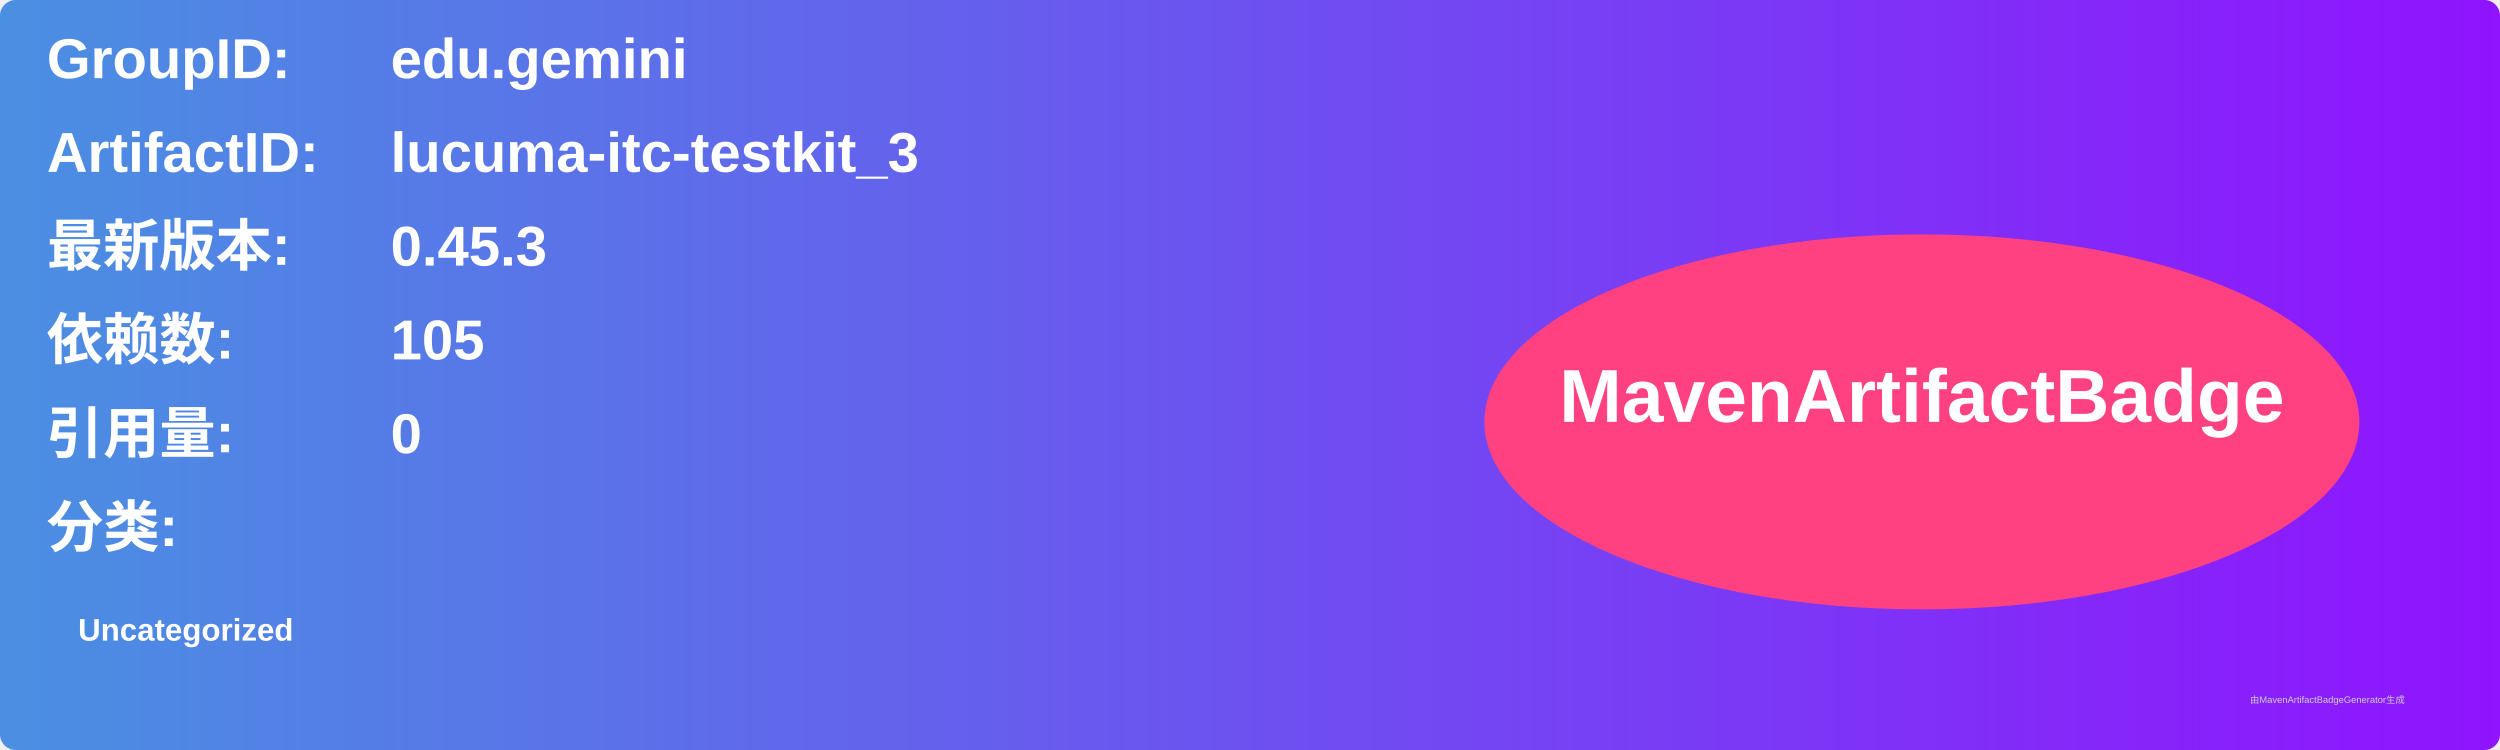
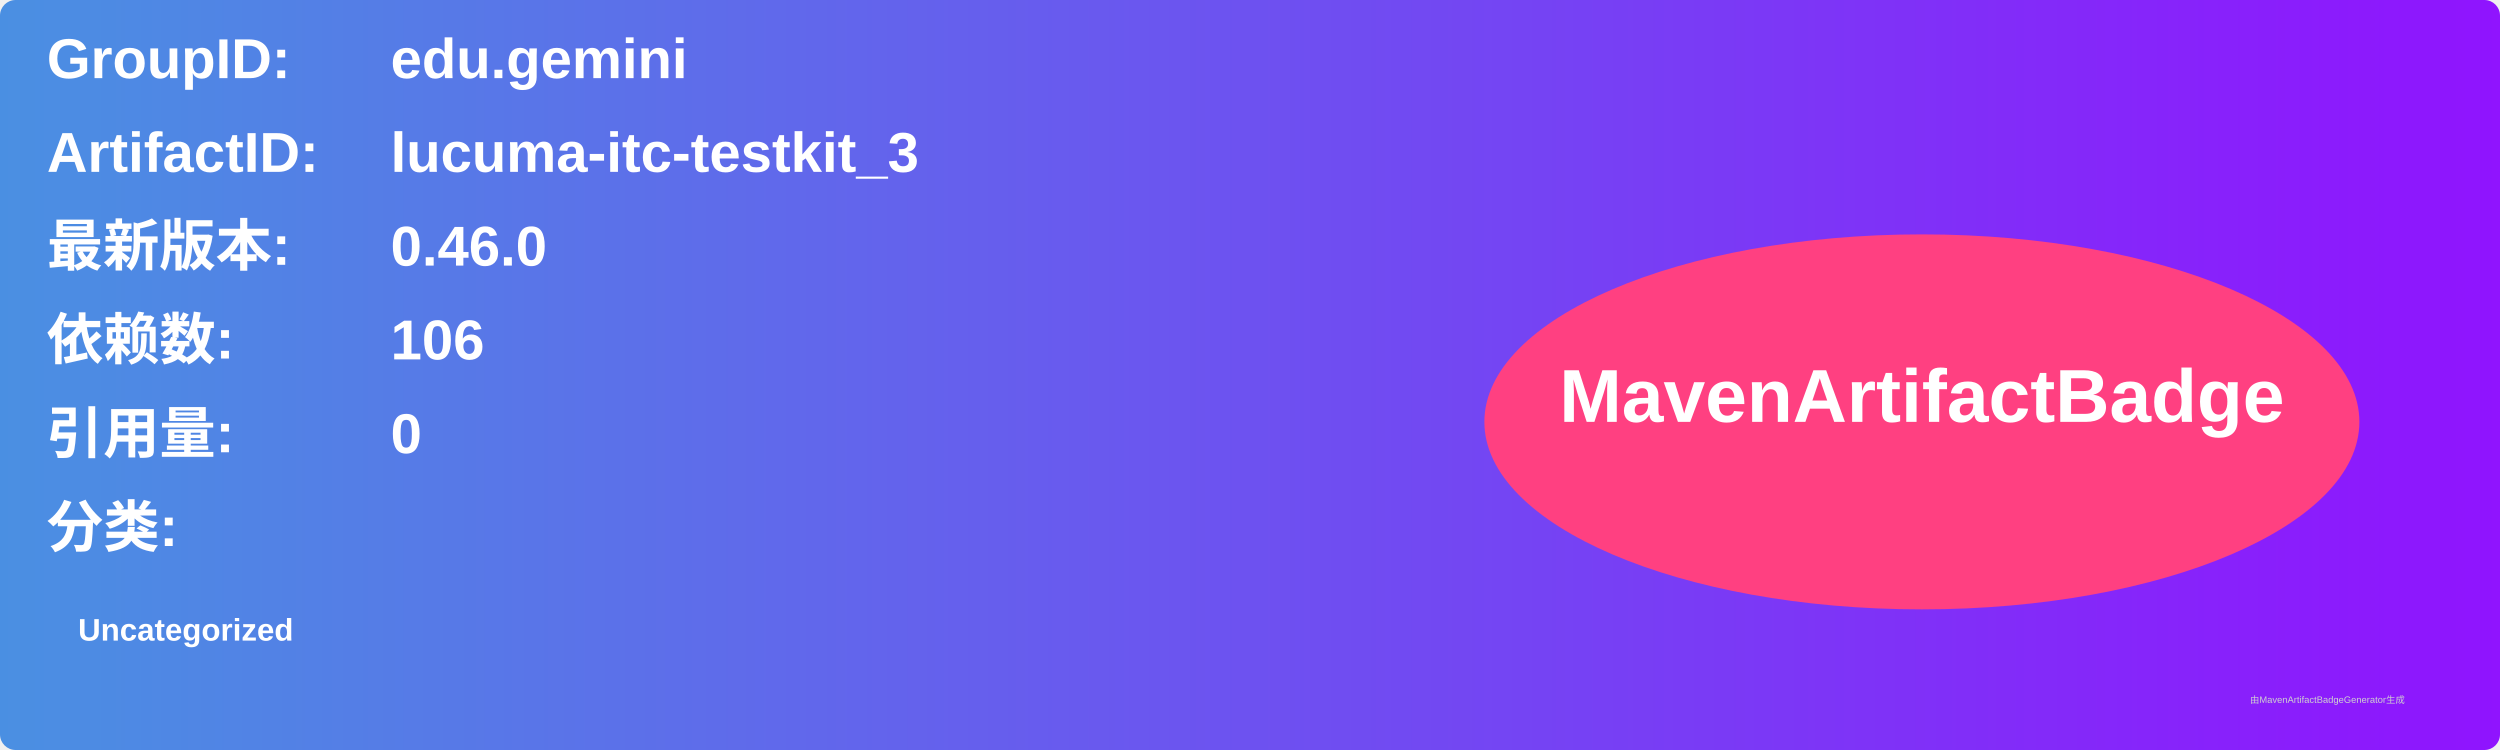
<svg xmlns="http://www.w3.org/2000/svg" width="800" height="240" viewBox="0 0 800 240">
  <linearGradient id="grad" x1="0%" y1="0%" x2="100%" y2="0%">
    <stop offset="0%" stop-color="#4a90e2" />
    <stop offset="100%" stop-color="#9013fe" />
  </linearGradient>
  <rect width="100%" height="100%" rx="5" ry="5" fill="url(#grad)" />
  <g transform="translate(15, 15)">
    <text x="0" y="10" font-family="Arial" font-size="18" fill="white" font-weight="bold" width="260">GroupID:</text>
    <text x="110" y="10" font-family="Arial" font-size="18" fill="white" font-weight="bold" width="460">edu.gemini</text>
    <text x="0" y="40" font-family="Arial" font-size="18" fill="white" font-weight="bold" width="260">ArtifactID:</text>
    <text x="110" y="40" font-family="Arial" font-size="18" fill="white" font-weight="bold" width="460">lucuma-itc-testkit_3</text>
    <text x="0" y="70" font-family="Arial" font-size="18" fill="white" font-weight="bold">最新版本:</text>
    <text x="110" y="70" font-family="Arial" font-size="18" fill="white" font-weight="bold">
-       <tspan font-weight="bold">0.45.3</tspan>
+       <tspan font-weight="bold">0.46.0</tspan>
    </text>
    <text x="0" y="100" font-family="Arial" font-size="18" fill="white" font-weight="bold">依赖数: </text>
    <text x="110" y="100" font-family="Arial" font-size="18" fill="white">
-       <tspan font-weight="bold">105</tspan>
+       <tspan font-weight="bold">106</tspan>
    </text>
    <text x="0" y="130" font-family="Arial" font-size="18" fill="white" font-weight="bold">引用量: </text>
    <text x="110" y="130" font-family="Arial" font-size="18" fill="white">
      <tspan font-weight="bold">0</tspan>
    </text>
    <text x="0" y="160" font-family="Arial" font-size="18" fill="white" font-weight="bold">分类:</text>
    <text x="10" y="190" font-family="Arial" font-size="10" fill="white">
      <tspan font-weight="bold">Uncategorized</tspan>
    </text>
    <ellipse cx="600" cy="120" rx="140" ry="60" fill="#ff4081" />
    <text x="600" y="120" text-anchor="middle" font-family="Arial" font-size="24" fill="white" font-weight="bold">MavenArtifactBadge</text>
  </g>
  <text x="720" y="225" font-family="Arial" font-size="3" fill="#d0d0d0">由MavenArtifactBadgeGenerator生成</text>
</svg>
